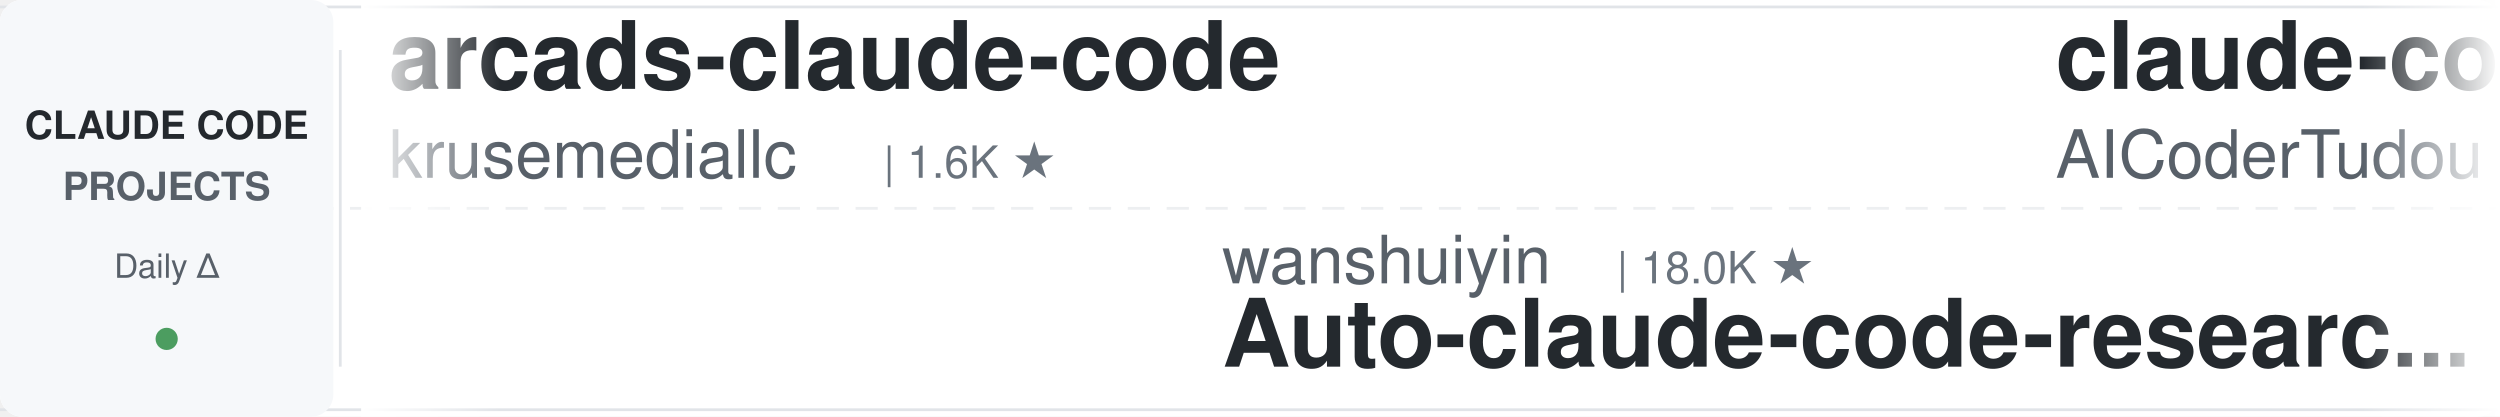
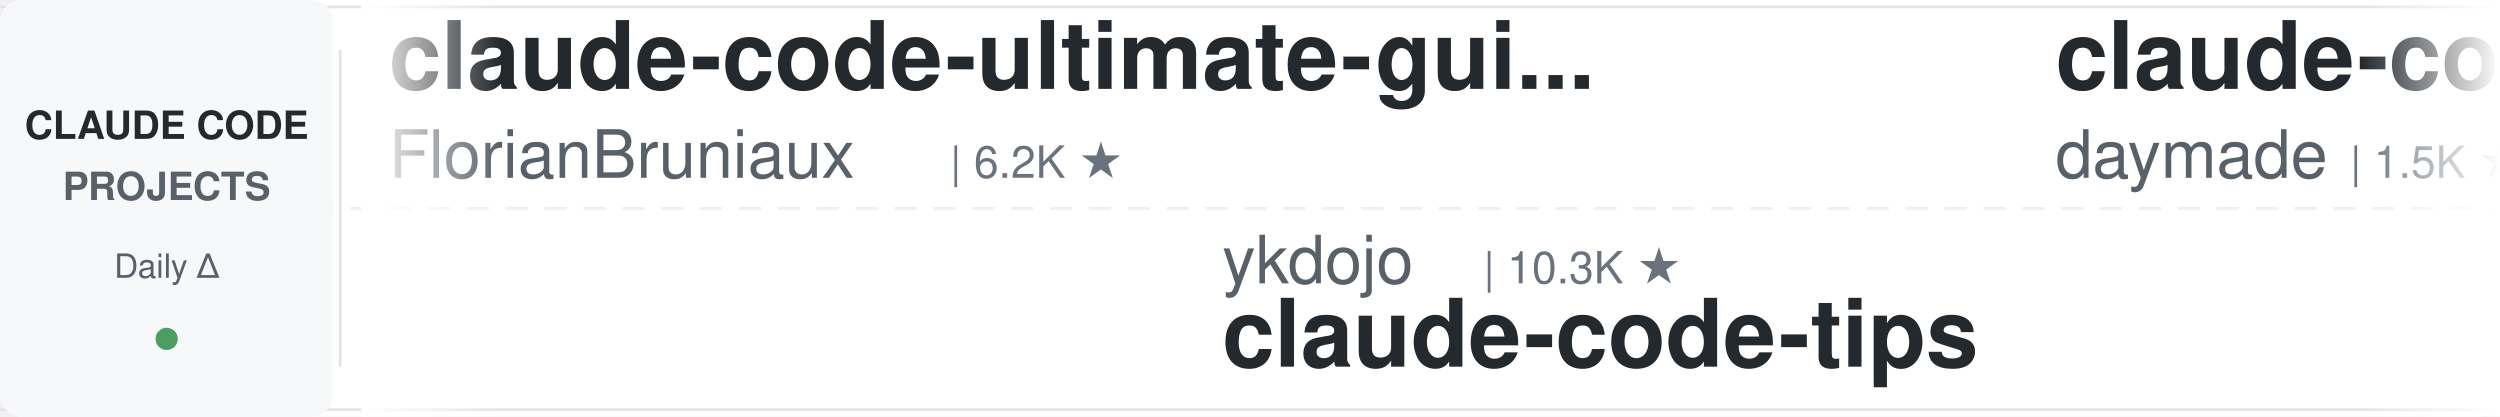
<svg xmlns="http://www.w3.org/2000/svg" width="900" height="150">
  <defs>
    <linearGradient id="leftFade" x1="0%" y1="0%" x2="100%" y2="0%">
      <stop offset="0%" style="stop-color:#ffffff;stop-opacity:1" />
      <stop offset="100%" style="stop-color:#ffffff;stop-opacity:0" />
    </linearGradient>
    <linearGradient id="rightFade" x1="0%" y1="0%" x2="100%" y2="0%">
      <stop offset="0%" style="stop-color:#ffffff;stop-opacity:0" />
      <stop offset="100%" style="stop-color:#ffffff;stop-opacity:1" />
    </linearGradient>
  </defs>
  <rect width="900" height="150" fill="#ffffff" rx="8" />
  <rect x="0" y="2" width="900" height="1" fill="#e1e4e8" />
  <rect x="0" y="147" width="900" height="1" fill="#e1e4e8" />
  <line x1="0" y1="75" x2="900" y2="75" stroke="#e1e4e8" stroke-width="1" stroke-dasharray="8 6" opacity="0.6" />
  <rect x="0" y="0" width="120" height="150" fill="#f6f8fa" rx="8" />
  <text x="60" y="50" font-family="-apple-system, BlinkMacSystemFont, 'Segoe UI', Helvetica, Arial, sans-serif" font-size="14" font-weight="600" fill="#24292e" text-anchor="middle">CLAUDE CODE</text>
  <text x="60" y="72" font-family="-apple-system, BlinkMacSystemFont, 'Segoe UI', Helvetica, Arial, sans-serif" font-size="14" font-weight="600" fill="#586069" text-anchor="middle">PROJECTS</text>
  <text x="60" y="100" font-family="-apple-system, BlinkMacSystemFont, 'Segoe UI', Helvetica, Arial, sans-serif" font-size="12" font-weight="500" fill="#586069" text-anchor="middle">Daily Δ</text>
  <circle cx="60" cy="122" r="4" fill="#22863a" opacity="0.8" />
  <rect x="122" y="18" width="1" height="114" fill="#e1e4e8" />
  <clipPath id="tickerClip">
    <rect x="130" y="0" width="770" height="150" />
  </clipPath>
  <g clip-path="url(#tickerClip)">
    <g id="tickerItems">
      <animateTransform attributeName="transform" attributeType="XML" type="translate" from="0 0" to="-3000 0" dur="54s" repeatCount="indefinite" />
      <g transform="translate(0, 0)">
+         <text x="140" y="32" font-family="-apple-system, BlinkMacSystemFont, 'Segoe UI', Helvetica, Arial, sans-serif" font-size="34" font-weight="600" fill="#24292e">claude-code-ultimate-gui...</text>
+         <text x="140" y="64" font-family="-apple-system, BlinkMacSystemFont, 'Segoe UI', Helvetica, Arial, sans-serif" font-size="24" font-weight="400" fill="#586069">FlorianBruniaux</text>
+         <text x="342" y="64" font-family="-apple-system, BlinkMacSystemFont, 'Segoe UI', Helvetica, Arial, sans-serif" font-size="16" font-weight="500" fill="#6a737d">| 6.2K ★</text>
+       </g>
+       <g transform="translate(300, 0)">
+         <text x="140" y="102" font-family="-apple-system, BlinkMacSystemFont, 'Segoe UI', Helvetica, Arial, sans-serif" font-size="24" font-weight="400" fill="#586069">ykdojo</text>
+         <text x="234" y="102" font-family="-apple-system, BlinkMacSystemFont, 'Segoe UI', Helvetica, Arial, sans-serif" font-size="16" font-weight="500" fill="#6a737d">| 10.3K ★</text>
+         <text x="140" y="132" font-family="-apple-system, BlinkMacSystemFont, 'Segoe UI', Helvetica, Arial, sans-serif" font-size="34" font-weight="600" fill="#24292e">claude-code-tips</text>
+       </g>
+       <g transform="translate(600, 0)">
+         <text x="140" y="32" font-family="-apple-system, BlinkMacSystemFont, 'Segoe UI', Helvetica, Arial, sans-serif" font-size="34" font-weight="600" fill="#24292e">claude-code-skills</text>
+         <text x="140" y="64" font-family="-apple-system, BlinkMacSystemFont, 'Segoe UI', Helvetica, Arial, sans-serif" font-size="24" font-weight="400" fill="#586069">daymade</text>
+         <text x="246" y="64" font-family="-apple-system, BlinkMacSystemFont, 'Segoe UI', Helvetica, Arial, sans-serif" font-size="16" font-weight="500" fill="#6a737d">| 1.5K ★</text>
+       </g>
+       <g transform="translate(900, 0)">
+         <text x="140" y="102" font-family="-apple-system, BlinkMacSystemFont, 'Segoe UI', Helvetica, Arial, sans-serif" font-size="24" font-weight="400" fill="#586069">rohitg00</text>
+         <text x="258" y="102" font-family="-apple-system, BlinkMacSystemFont, 'Segoe UI', Helvetica, Arial, sans-serif" font-size="16" font-weight="500" fill="#6a737d">| 2.7K ★</text>
+         <text x="140" y="132" font-family="-apple-system, BlinkMacSystemFont, 'Segoe UI', Helvetica, Arial, sans-serif" font-size="34" font-weight="600" fill="#24292e">awesome-claude-code-tool...</text>
+       </g>
+       <g transform="translate(1200, 0)">
+         <text x="140" y="32" font-family="-apple-system, BlinkMacSystemFont, 'Segoe UI', Helvetica, Arial, sans-serif" font-size="34" font-weight="600" fill="#24292e">claude-code-from-source</text>
+         <text x="140" y="64" font-family="-apple-system, BlinkMacSystemFont, 'Segoe UI', Helvetica, Arial, sans-serif" font-size="24" font-weight="400" fill="#586069">alejandrobalderas</text>
+         <text x="366" y="64" font-family="-apple-system, BlinkMacSystemFont, 'Segoe UI', Helvetica, Arial, sans-serif" font-size="16" font-weight="500" fill="#6a737d">| 3.0K ★</text>
+       </g>
+       <g transform="translate(1500, 0)">
+         <text x="140" y="102" font-family="-apple-system, BlinkMacSystemFont, 'Segoe UI', Helvetica, Arial, sans-serif" font-size="24" font-weight="400" fill="#586069">Piebald-AI</text>
+         <text x="282" y="102" font-family="-apple-system, BlinkMacSystemFont, 'Segoe UI', Helvetica, Arial, sans-serif" font-size="16" font-weight="500" fill="#6a737d">| 13.0K ★</text>
+         <text x="140" y="132" font-family="-apple-system, BlinkMacSystemFont, 'Segoe UI', Helvetica, Arial, sans-serif" font-size="34" font-weight="600" fill="#24292e">claude-code-system-promp...</text>
+       </g>
+       <g transform="translate(1800, 0)">
        <text x="140" y="32" font-family="-apple-system, BlinkMacSystemFont, 'Segoe UI', Helvetica, Arial, sans-serif" font-size="34" font-weight="600" fill="#24292e">arcads-claude-code</text>
        <text x="140" y="64" font-family="-apple-system, BlinkMacSystemFont, 'Segoe UI', Helvetica, Arial, sans-serif" font-size="24" font-weight="400" fill="#586069">krusemediallc</text>
        <text x="318" y="64" font-family="-apple-system, BlinkMacSystemFont, 'Segoe UI', Helvetica, Arial, sans-serif" font-size="16" font-weight="500" fill="#6a737d">| 1.6K ★</text>
      </g>
-       <g transform="translate(300, 0)">
-         <text x="140" y="102" font-family="-apple-system, BlinkMacSystemFont, 'Segoe UI', Helvetica, Arial, sans-serif" font-size="24" font-weight="400" fill="#586069">wanshuiyin</text>
-         <text x="282" y="102" font-family="-apple-system, BlinkMacSystemFont, 'Segoe UI', Helvetica, Arial, sans-serif" font-size="16" font-weight="500" fill="#6a737d">| 18.0K ★</text>
-         <text x="140" y="132" font-family="-apple-system, BlinkMacSystemFont, 'Segoe UI', Helvetica, Arial, sans-serif" font-size="34" font-weight="600" fill="#24292e">Auto-claude-code-researc...</text>
+       <g transform="translate(2100, 0)">
+         <text x="140" y="102" font-family="-apple-system, BlinkMacSystemFont, 'Segoe UI', Helvetica, Arial, sans-serif" font-size="24" font-weight="400" fill="#586069">Maciek-roboblog</text>
+         <text x="342" y="102" font-family="-apple-system, BlinkMacSystemFont, 'Segoe UI', Helvetica, Arial, sans-serif" font-size="16" font-weight="500" fill="#6a737d">| 8.8K ★</text>
+         <text x="140" y="132" font-family="-apple-system, BlinkMacSystemFont, 'Segoe UI', Helvetica, Arial, sans-serif" font-size="34" font-weight="600" fill="#24292e">Claude-Code-Usage-Monito...</text>
      </g>
-       <g transform="translate(600, 0)">
-         <text x="140" y="32" font-family="-apple-system, BlinkMacSystemFont, 'Segoe UI', Helvetica, Arial, sans-serif" font-size="34" font-weight="600" fill="#24292e">claude-code-tudou</text>
-         <text x="140" y="64" font-family="-apple-system, BlinkMacSystemFont, 'Segoe UI', Helvetica, Arial, sans-serif" font-size="24" font-weight="400" fill="#586069">AICoderTudou</text>
-         <text x="306" y="64" font-family="-apple-system, BlinkMacSystemFont, 'Segoe UI', Helvetica, Arial, sans-serif" font-size="16" font-weight="500" fill="#6a737d">| 493 ★</text>
+       <g transform="translate(2400, 0)">
+         <text x="140" y="32" font-family="-apple-system, BlinkMacSystemFont, 'Segoe UI', Helvetica, Arial, sans-serif" font-size="34" font-weight="600" fill="#24292e">everything-claude-code-z...</text>
+         <text x="140" y="64" font-family="-apple-system, BlinkMacSystemFont, 'Segoe UI', Helvetica, Arial, sans-serif" font-size="24" font-weight="400" fill="#586069">xu-xiang</text>
+         <text x="258" y="64" font-family="-apple-system, BlinkMacSystemFont, 'Segoe UI', Helvetica, Arial, sans-serif" font-size="16" font-weight="500" fill="#6a737d">| 2.0K ★</text>
      </g>
-       <g transform="translate(900, 0)">
-         <text x="140" y="102" font-family="-apple-system, BlinkMacSystemFont, 'Segoe UI', Helvetica, Arial, sans-serif" font-size="24" font-weight="400" fill="#586069">disler</text>
-         <text x="234" y="102" font-family="-apple-system, BlinkMacSystemFont, 'Segoe UI', Helvetica, Arial, sans-serif" font-size="16" font-weight="500" fill="#6a737d">| 1.7K ★</text>
-         <text x="140" y="132" font-family="-apple-system, BlinkMacSystemFont, 'Segoe UI', Helvetica, Arial, sans-serif" font-size="34" font-weight="600" fill="#24292e">pi-vs-claude-code</text>
+       <g transform="translate(2700, 0)">
+         <text x="140" y="102" font-family="-apple-system, BlinkMacSystemFont, 'Segoe UI', Helvetica, Arial, sans-serif" font-size="24" font-weight="400" fill="#586069">liuup</text>
+         <text x="222" y="102" font-family="-apple-system, BlinkMacSystemFont, 'Segoe UI', Helvetica, Arial, sans-serif" font-size="16" font-weight="500" fill="#6a737d">| 4.0K ★</text>
+         <text x="140" y="132" font-family="-apple-system, BlinkMacSystemFont, 'Segoe UI', Helvetica, Arial, sans-serif" font-size="34" font-weight="600" fill="#24292e">claude-code-analysis</text>
      </g>
-       <g transform="translate(1200, 0)">
-         <text x="140" y="32" font-family="-apple-system, BlinkMacSystemFont, 'Segoe UI', Helvetica, Arial, sans-serif" font-size="34" font-weight="600" fill="#24292e">learn-claude-code</text>
-         <text x="140" y="64" font-family="-apple-system, BlinkMacSystemFont, 'Segoe UI', Helvetica, Arial, sans-serif" font-size="24" font-weight="400" fill="#586069">shareAI-lab</text>
-         <text x="294" y="64" font-family="-apple-system, BlinkMacSystemFont, 'Segoe UI', Helvetica, Arial, sans-serif" font-size="16" font-weight="500" fill="#6a737d">| 79.2K ★</text>
+       <g transform="translate(3000, 0)">
+         <text x="140" y="32" font-family="-apple-system, BlinkMacSystemFont, 'Segoe UI', Helvetica, Arial, sans-serif" font-size="34" font-weight="600" fill="#24292e">claude-code-ultimate-gui...</text>
+         <text x="140" y="64" font-family="-apple-system, BlinkMacSystemFont, 'Segoe UI', Helvetica, Arial, sans-serif" font-size="24" font-weight="400" fill="#586069">FlorianBruniaux</text>
+         <text x="342" y="64" font-family="-apple-system, BlinkMacSystemFont, 'Segoe UI', Helvetica, Arial, sans-serif" font-size="16" font-weight="500" fill="#6a737d">| 6.2K ★</text>
      </g>
-       <g transform="translate(1500, 0)">
+       <g transform="translate(3300, 0)">
        <text x="140" y="102" font-family="-apple-system, BlinkMacSystemFont, 'Segoe UI', Helvetica, Arial, sans-serif" font-size="24" font-weight="400" fill="#586069">ykdojo</text>
        <text x="234" y="102" font-family="-apple-system, BlinkMacSystemFont, 'Segoe UI', Helvetica, Arial, sans-serif" font-size="16" font-weight="500" fill="#6a737d">| 10.3K ★</text>
        <text x="140" y="132" font-family="-apple-system, BlinkMacSystemFont, 'Segoe UI', Helvetica, Arial, sans-serif" font-size="34" font-weight="600" fill="#24292e">claude-code-tips</text>
      </g>
-       <g transform="translate(1800, 0)">
-         <text x="140" y="32" font-family="-apple-system, BlinkMacSystemFont, 'Segoe UI', Helvetica, Arial, sans-serif" font-size="34" font-weight="600" fill="#24292e">ralph-claude-code</text>
-         <text x="140" y="64" font-family="-apple-system, BlinkMacSystemFont, 'Segoe UI', Helvetica, Arial, sans-serif" font-size="24" font-weight="400" fill="#586069">frankbria</text>
-         <text x="270" y="64" font-family="-apple-system, BlinkMacSystemFont, 'Segoe UI', Helvetica, Arial, sans-serif" font-size="16" font-weight="500" fill="#6a737d">| 9.7K ★</text>
-       </g>
-       <g transform="translate(2100, 0)">
-         <text x="140" y="102" font-family="-apple-system, BlinkMacSystemFont, 'Segoe UI', Helvetica, Arial, sans-serif" font-size="24" font-weight="400" fill="#586069">ponponon</text>
-         <text x="258" y="102" font-family="-apple-system, BlinkMacSystemFont, 'Segoe UI', Helvetica, Arial, sans-serif" font-size="16" font-weight="500" fill="#6a737d">| 2.3K ★</text>
-         <text x="140" y="132" font-family="-apple-system, BlinkMacSystemFont, 'Segoe UI', Helvetica, Arial, sans-serif" font-size="34" font-weight="600" fill="#24292e">claude_code_src</text>
-       </g>
-       <g transform="translate(2400, 0)">
-         <text x="140" y="32" font-family="-apple-system, BlinkMacSystemFont, 'Segoe UI', Helvetica, Arial, sans-serif" font-size="34" font-weight="600" fill="#24292e">claude-coder</text>
-         <text x="140" y="64" font-family="-apple-system, BlinkMacSystemFont, 'Segoe UI', Helvetica, Arial, sans-serif" font-size="24" font-weight="400" fill="#586069">kodu-ai</text>
-         <text x="246" y="64" font-family="-apple-system, BlinkMacSystemFont, 'Segoe UI', Helvetica, Arial, sans-serif" font-size="16" font-weight="500" fill="#6a737d">| 5.2K ★</text>
-       </g>
-       <g transform="translate(2700, 0)">
-         <text x="140" y="102" font-family="-apple-system, BlinkMacSystemFont, 'Segoe UI', Helvetica, Arial, sans-serif" font-size="24" font-weight="400" fill="#586069">JrCx7scC</text>
-         <text x="258" y="102" font-family="-apple-system, BlinkMacSystemFont, 'Segoe UI', Helvetica, Arial, sans-serif" font-size="16" font-weight="500" fill="#6a737d">| 376 ★</text>
-         <text x="140" y="132" font-family="-apple-system, BlinkMacSystemFont, 'Segoe UI', Helvetica, Arial, sans-serif" font-size="34" font-weight="600" fill="#24292e">claude-code-source</text>
-       </g>
-       <g transform="translate(3000, 0)">
-         <text x="140" y="32" font-family="-apple-system, BlinkMacSystemFont, 'Segoe UI', Helvetica, Arial, sans-serif" font-size="34" font-weight="600" fill="#24292e">arcads-claude-code</text>
-         <text x="140" y="64" font-family="-apple-system, BlinkMacSystemFont, 'Segoe UI', Helvetica, Arial, sans-serif" font-size="24" font-weight="400" fill="#586069">krusemediallc</text>
-         <text x="318" y="64" font-family="-apple-system, BlinkMacSystemFont, 'Segoe UI', Helvetica, Arial, sans-serif" font-size="16" font-weight="500" fill="#6a737d">| 1.6K ★</text>
-       </g>
-       <g transform="translate(3300, 0)">
-         <text x="140" y="102" font-family="-apple-system, BlinkMacSystemFont, 'Segoe UI', Helvetica, Arial, sans-serif" font-size="24" font-weight="400" fill="#586069">wanshuiyin</text>
-         <text x="282" y="102" font-family="-apple-system, BlinkMacSystemFont, 'Segoe UI', Helvetica, Arial, sans-serif" font-size="16" font-weight="500" fill="#6a737d">| 18.0K ★</text>
-         <text x="140" y="132" font-family="-apple-system, BlinkMacSystemFont, 'Segoe UI', Helvetica, Arial, sans-serif" font-size="34" font-weight="600" fill="#24292e">Auto-claude-code-researc...</text>
-       </g>
      <g transform="translate(3600, 0)">
-         <text x="140" y="32" font-family="-apple-system, BlinkMacSystemFont, 'Segoe UI', Helvetica, Arial, sans-serif" font-size="34" font-weight="600" fill="#24292e">claude-code-tudou</text>
-         <text x="140" y="64" font-family="-apple-system, BlinkMacSystemFont, 'Segoe UI', Helvetica, Arial, sans-serif" font-size="24" font-weight="400" fill="#586069">AICoderTudou</text>
-         <text x="306" y="64" font-family="-apple-system, BlinkMacSystemFont, 'Segoe UI', Helvetica, Arial, sans-serif" font-size="16" font-weight="500" fill="#6a737d">| 493 ★</text>
+         <text x="140" y="32" font-family="-apple-system, BlinkMacSystemFont, 'Segoe UI', Helvetica, Arial, sans-serif" font-size="34" font-weight="600" fill="#24292e">claude-code-skills</text>
+         <text x="140" y="64" font-family="-apple-system, BlinkMacSystemFont, 'Segoe UI', Helvetica, Arial, sans-serif" font-size="24" font-weight="400" fill="#586069">daymade</text>
+         <text x="246" y="64" font-family="-apple-system, BlinkMacSystemFont, 'Segoe UI', Helvetica, Arial, sans-serif" font-size="16" font-weight="500" fill="#6a737d">| 1.5K ★</text>
      </g>
      <g transform="translate(3900, 0)">
-         <text x="140" y="102" font-family="-apple-system, BlinkMacSystemFont, 'Segoe UI', Helvetica, Arial, sans-serif" font-size="24" font-weight="400" fill="#586069">disler</text>
-         <text x="234" y="102" font-family="-apple-system, BlinkMacSystemFont, 'Segoe UI', Helvetica, Arial, sans-serif" font-size="16" font-weight="500" fill="#6a737d">| 1.7K ★</text>
-         <text x="140" y="132" font-family="-apple-system, BlinkMacSystemFont, 'Segoe UI', Helvetica, Arial, sans-serif" font-size="34" font-weight="600" fill="#24292e">pi-vs-claude-code</text>
+         <text x="140" y="102" font-family="-apple-system, BlinkMacSystemFont, 'Segoe UI', Helvetica, Arial, sans-serif" font-size="24" font-weight="400" fill="#586069">rohitg00</text>
+         <text x="258" y="102" font-family="-apple-system, BlinkMacSystemFont, 'Segoe UI', Helvetica, Arial, sans-serif" font-size="16" font-weight="500" fill="#6a737d">| 2.7K ★</text>
+         <text x="140" y="132" font-family="-apple-system, BlinkMacSystemFont, 'Segoe UI', Helvetica, Arial, sans-serif" font-size="34" font-weight="600" fill="#24292e">awesome-claude-code-tool...</text>
      </g>
    </g>
  </g>
  <rect x="130" y="0" width="50" height="150" fill="url(#leftFade)" />
  <rect x="850" y="0" width="50" height="150" fill="url(#rightFade)" />
</svg>
